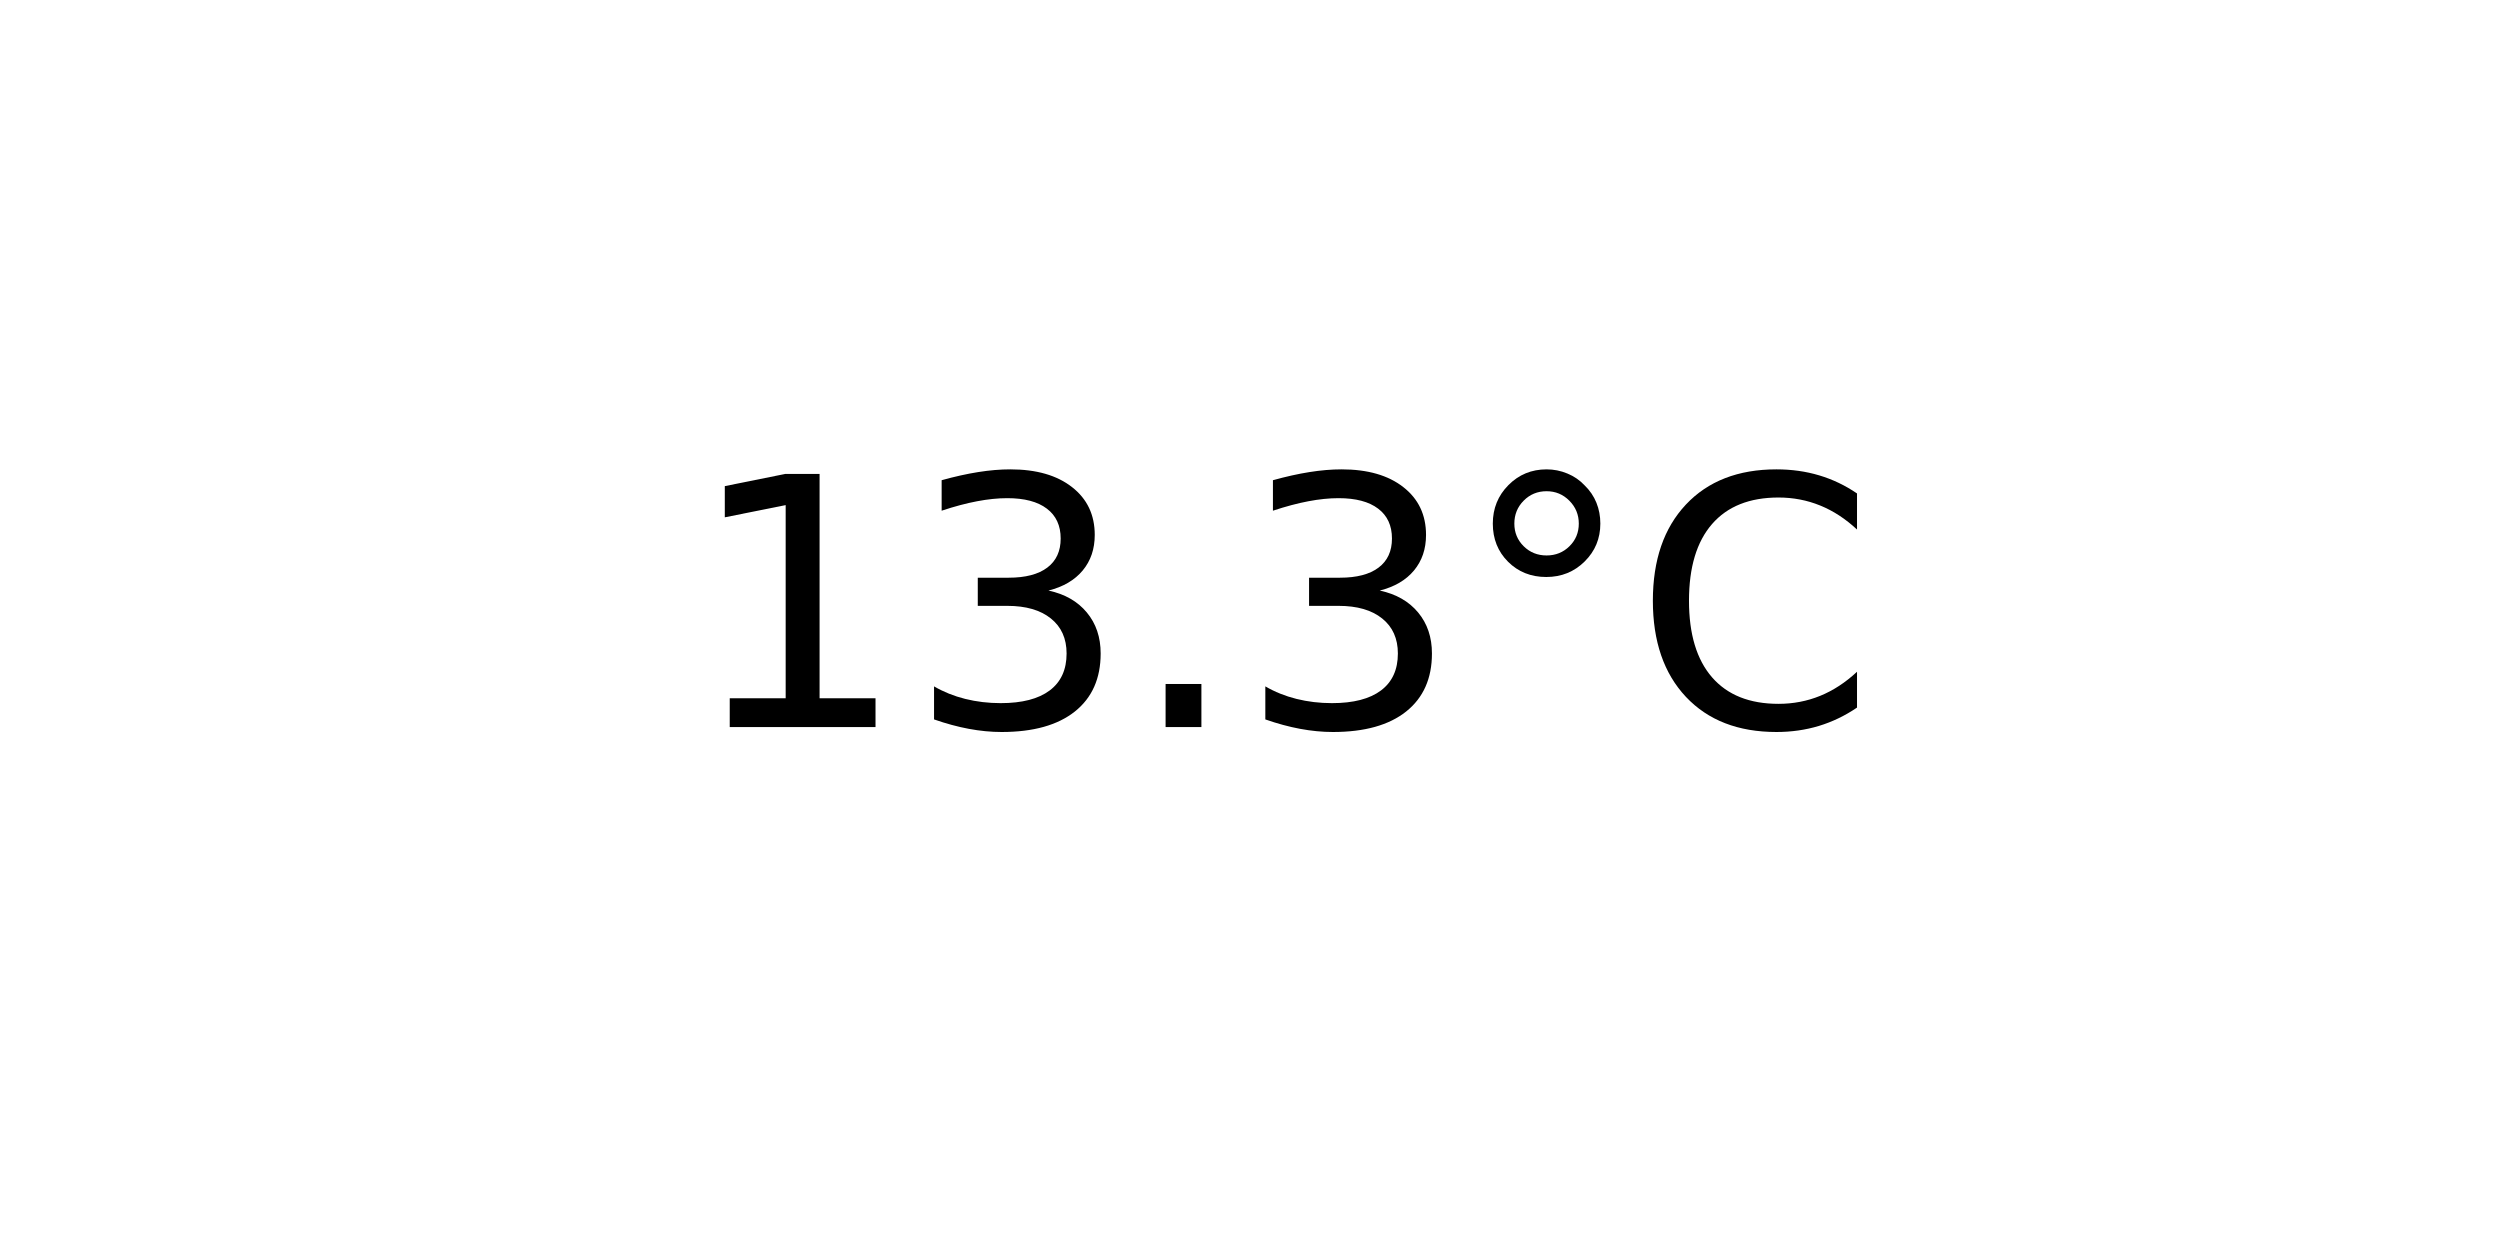
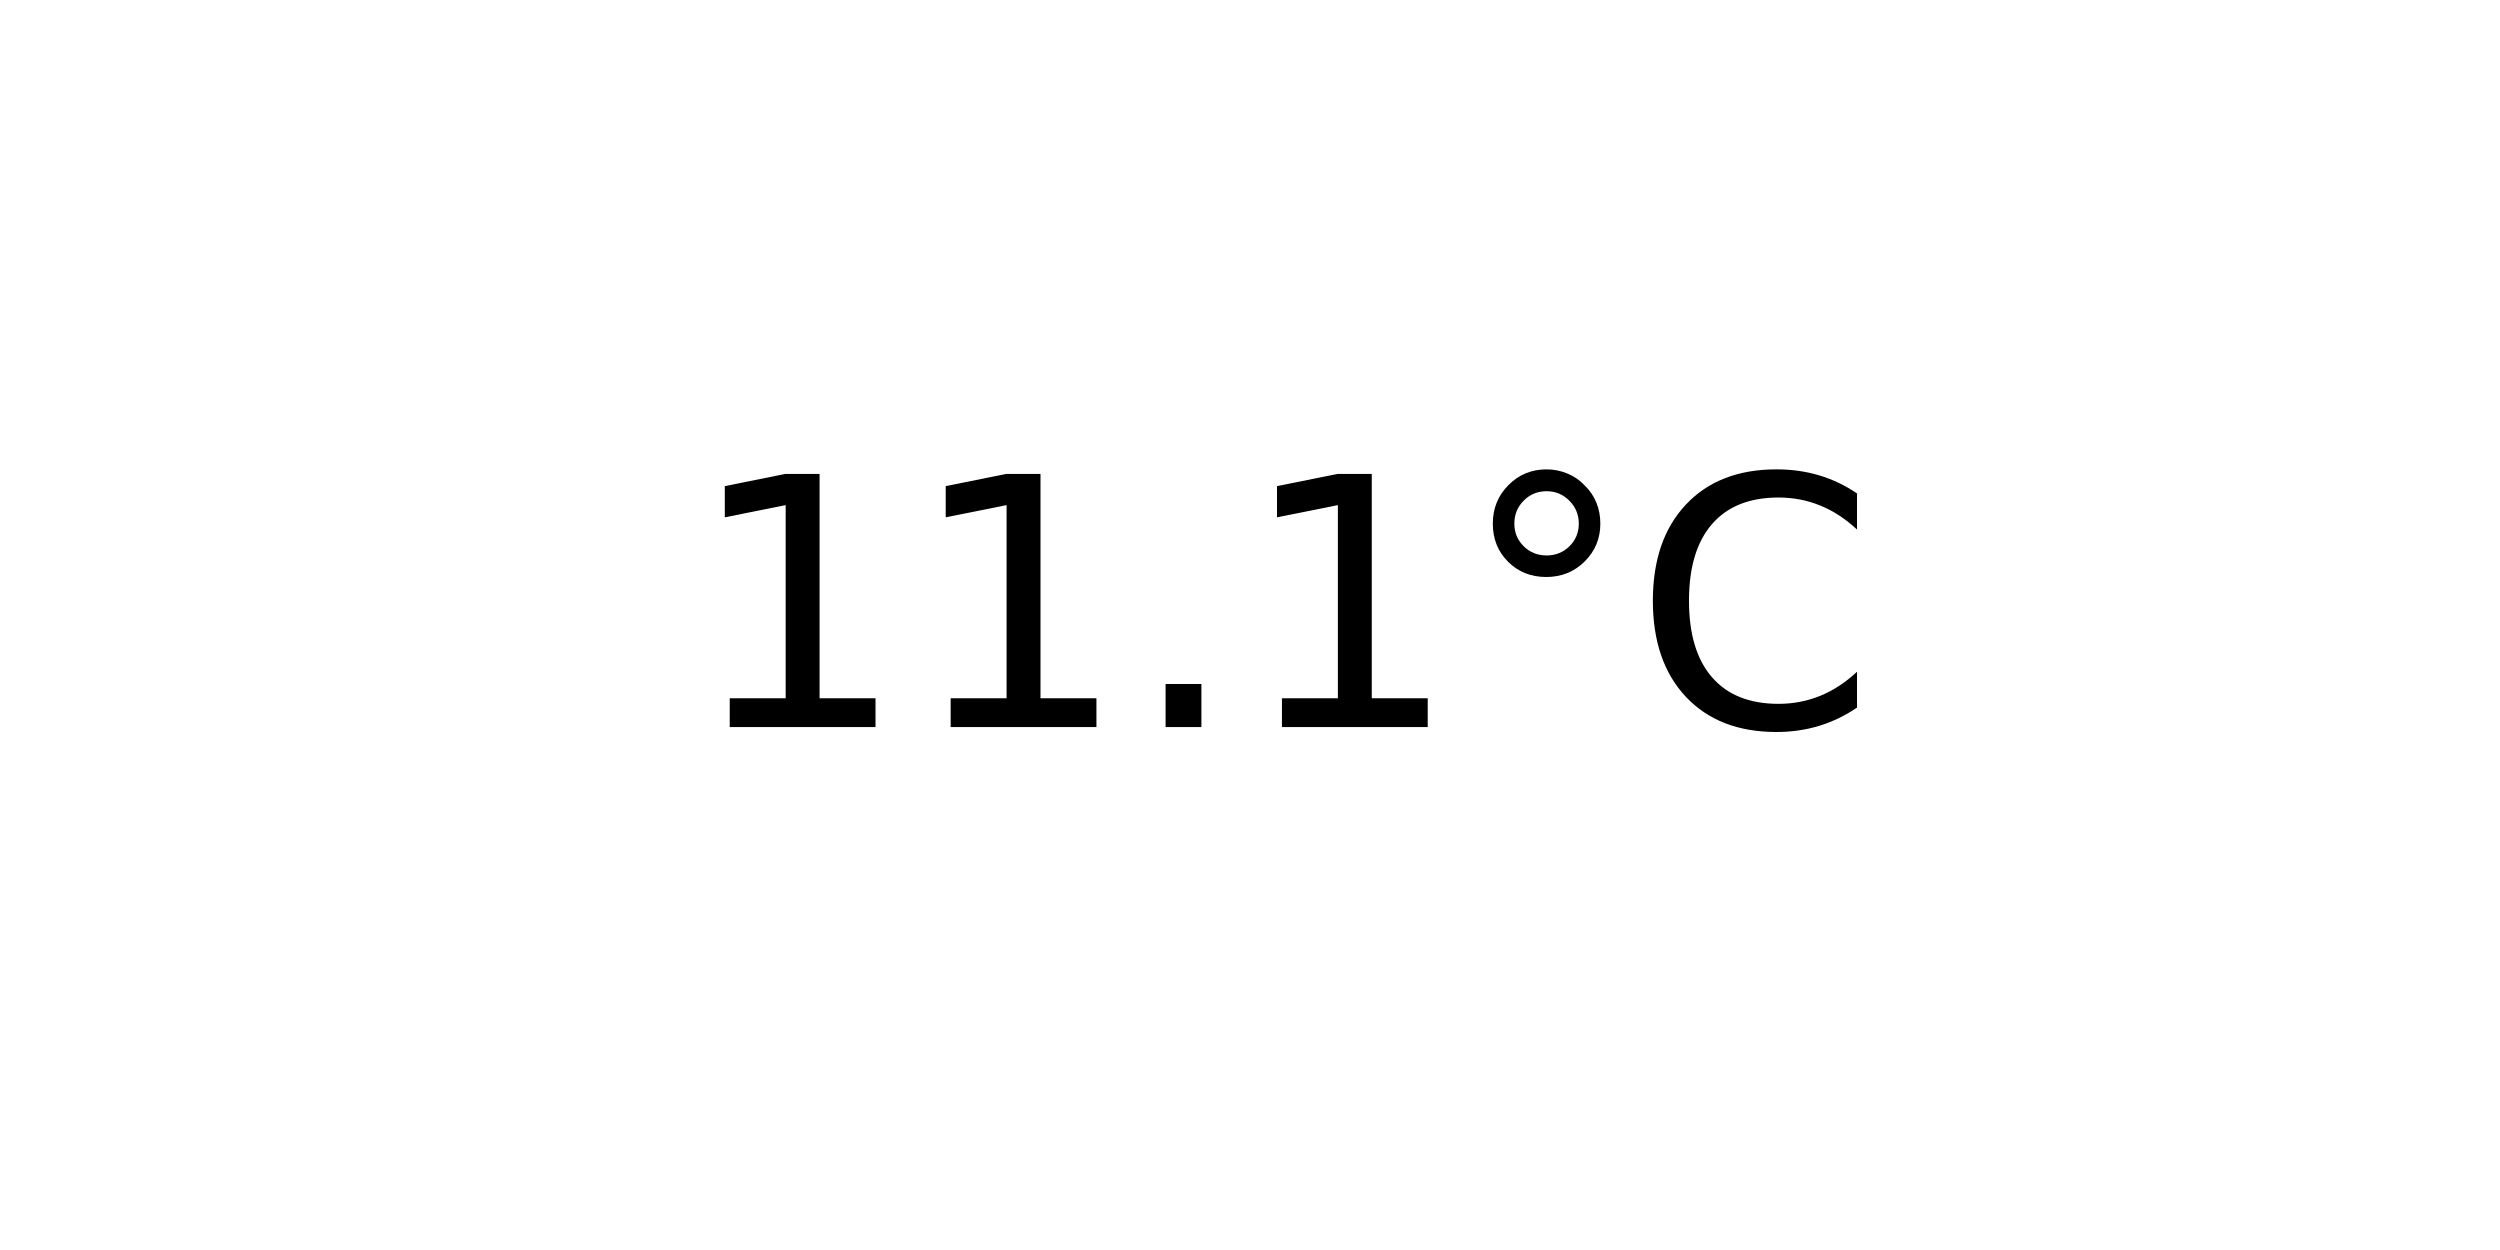
<svg xmlns="http://www.w3.org/2000/svg" xmlns:xlink="http://www.w3.org/1999/xlink" width="72pt" height="36pt" viewBox="0 0 72 36" version="1.1">
  <defs>
    <style type="text/css">*{stroke-linejoin: round; stroke-linecap: butt}</style>
  </defs>
  <g id="figure_1">
    <g id="axes_1">
      <g id="text_1">
        <g transform="translate(19.77578 20.93937) scale(0.1 -0.1)">
          <defs>
            <path id="DejaVuSans-31" d="M 794 531  L 1825 531  L 1825 4091  L 703 3866  L 703 4441  L 1819 4666  L 2450 4666  L 2450 531  L 3481 531  L 3481 0  L 794 0  L 794 531  z " transform="scale(0.015625)" />
-             <path id="DejaVuSans-33" d="M 2597 2516  Q 3050 2419 3304 2112  Q 3559 1806 3559 1356  Q 3559 666 3084 287  Q 2609 -91 1734 -91  Q 1441 -91 1130 -33  Q 819 25 488 141  L 488 750  Q 750 597 1062 519  Q 1375 441 1716 441  Q 2309 441 2620 675  Q 2931 909 2931 1356  Q 2931 1769 2642 2001  Q 2353 2234 1838 2234  L 1294 2234  L 1294 2753  L 1863 2753  Q 2328 2753 2575 2939  Q 2822 3125 2822 3475  Q 2822 3834 2567 4026  Q 2313 4219 1838 4219  Q 1578 4219 1281 4162  Q 984 4106 628 3988  L 628 4550  Q 988 4650 1302 4700  Q 1616 4750 1894 4750  Q 2613 4750 3031 4423  Q 3450 4097 3450 3541  Q 3450 3153 3228 2886  Q 3006 2619 2597 2516  z " transform="scale(0.015625)" />
            <path id="DejaVuSans-2e" d="M 684 794  L 1344 794  L 1344 0  L 684 0  L 684 794  z " transform="scale(0.015625)" />
            <path id="DejaVuSans-b0" d="M 1600 4347  Q 1350 4347 1178 4173  Q 1006 4000 1006 3750  Q 1006 3503 1178 3333  Q 1350 3163 1600 3163  Q 1850 3163 2022 3333  Q 2194 3503 2194 3750  Q 2194 3997 2020 4172  Q 1847 4347 1600 4347  z M 1600 4750  Q 1800 4750 1984 4673  Q 2169 4597 2303 4453  Q 2447 4313 2519 4134  Q 2591 3956 2591 3750  Q 2591 3338 2302 3052  Q 2013 2766 1594 2766  Q 1172 2766 890 3047  Q 609 3328 609 3750  Q 609 4169 896 4459  Q 1184 4750 1600 4750  z " transform="scale(0.015625)" />
            <path id="DejaVuSans-43" d="M 4122 4306  L 4122 3641  Q 3803 3938 3442 4084  Q 3081 4231 2675 4231  Q 1875 4231 1450 3742  Q 1025 3253 1025 2328  Q 1025 1406 1450 917  Q 1875 428 2675 428  Q 3081 428 3442 575  Q 3803 722 4122 1019  L 4122 359  Q 3791 134 3420 21  Q 3050 -91 2638 -91  Q 1578 -91 968 557  Q 359 1206 359 2328  Q 359 3453 968 4101  Q 1578 4750 2638 4750  Q 3056 4750 3426 4639  Q 3797 4528 4122 4306  z " transform="scale(0.015625)" />
          </defs>
          <use xlink:href="#DejaVuSans-31" />
-           <use xlink:href="#DejaVuSans-33" x="63.623" />
+           <use xlink:href="#DejaVuSans-31" x="63.623" />
          <use xlink:href="#DejaVuSans-2e" x="127.246" />
-           <use xlink:href="#DejaVuSans-33" x="159.033" />
+           <use xlink:href="#DejaVuSans-31" x="159.033" />
          <use xlink:href="#DejaVuSans-b0" x="222.656" />
          <use xlink:href="#DejaVuSans-43" x="272.656" />
        </g>
      </g>
    </g>
  </g>
</svg>
